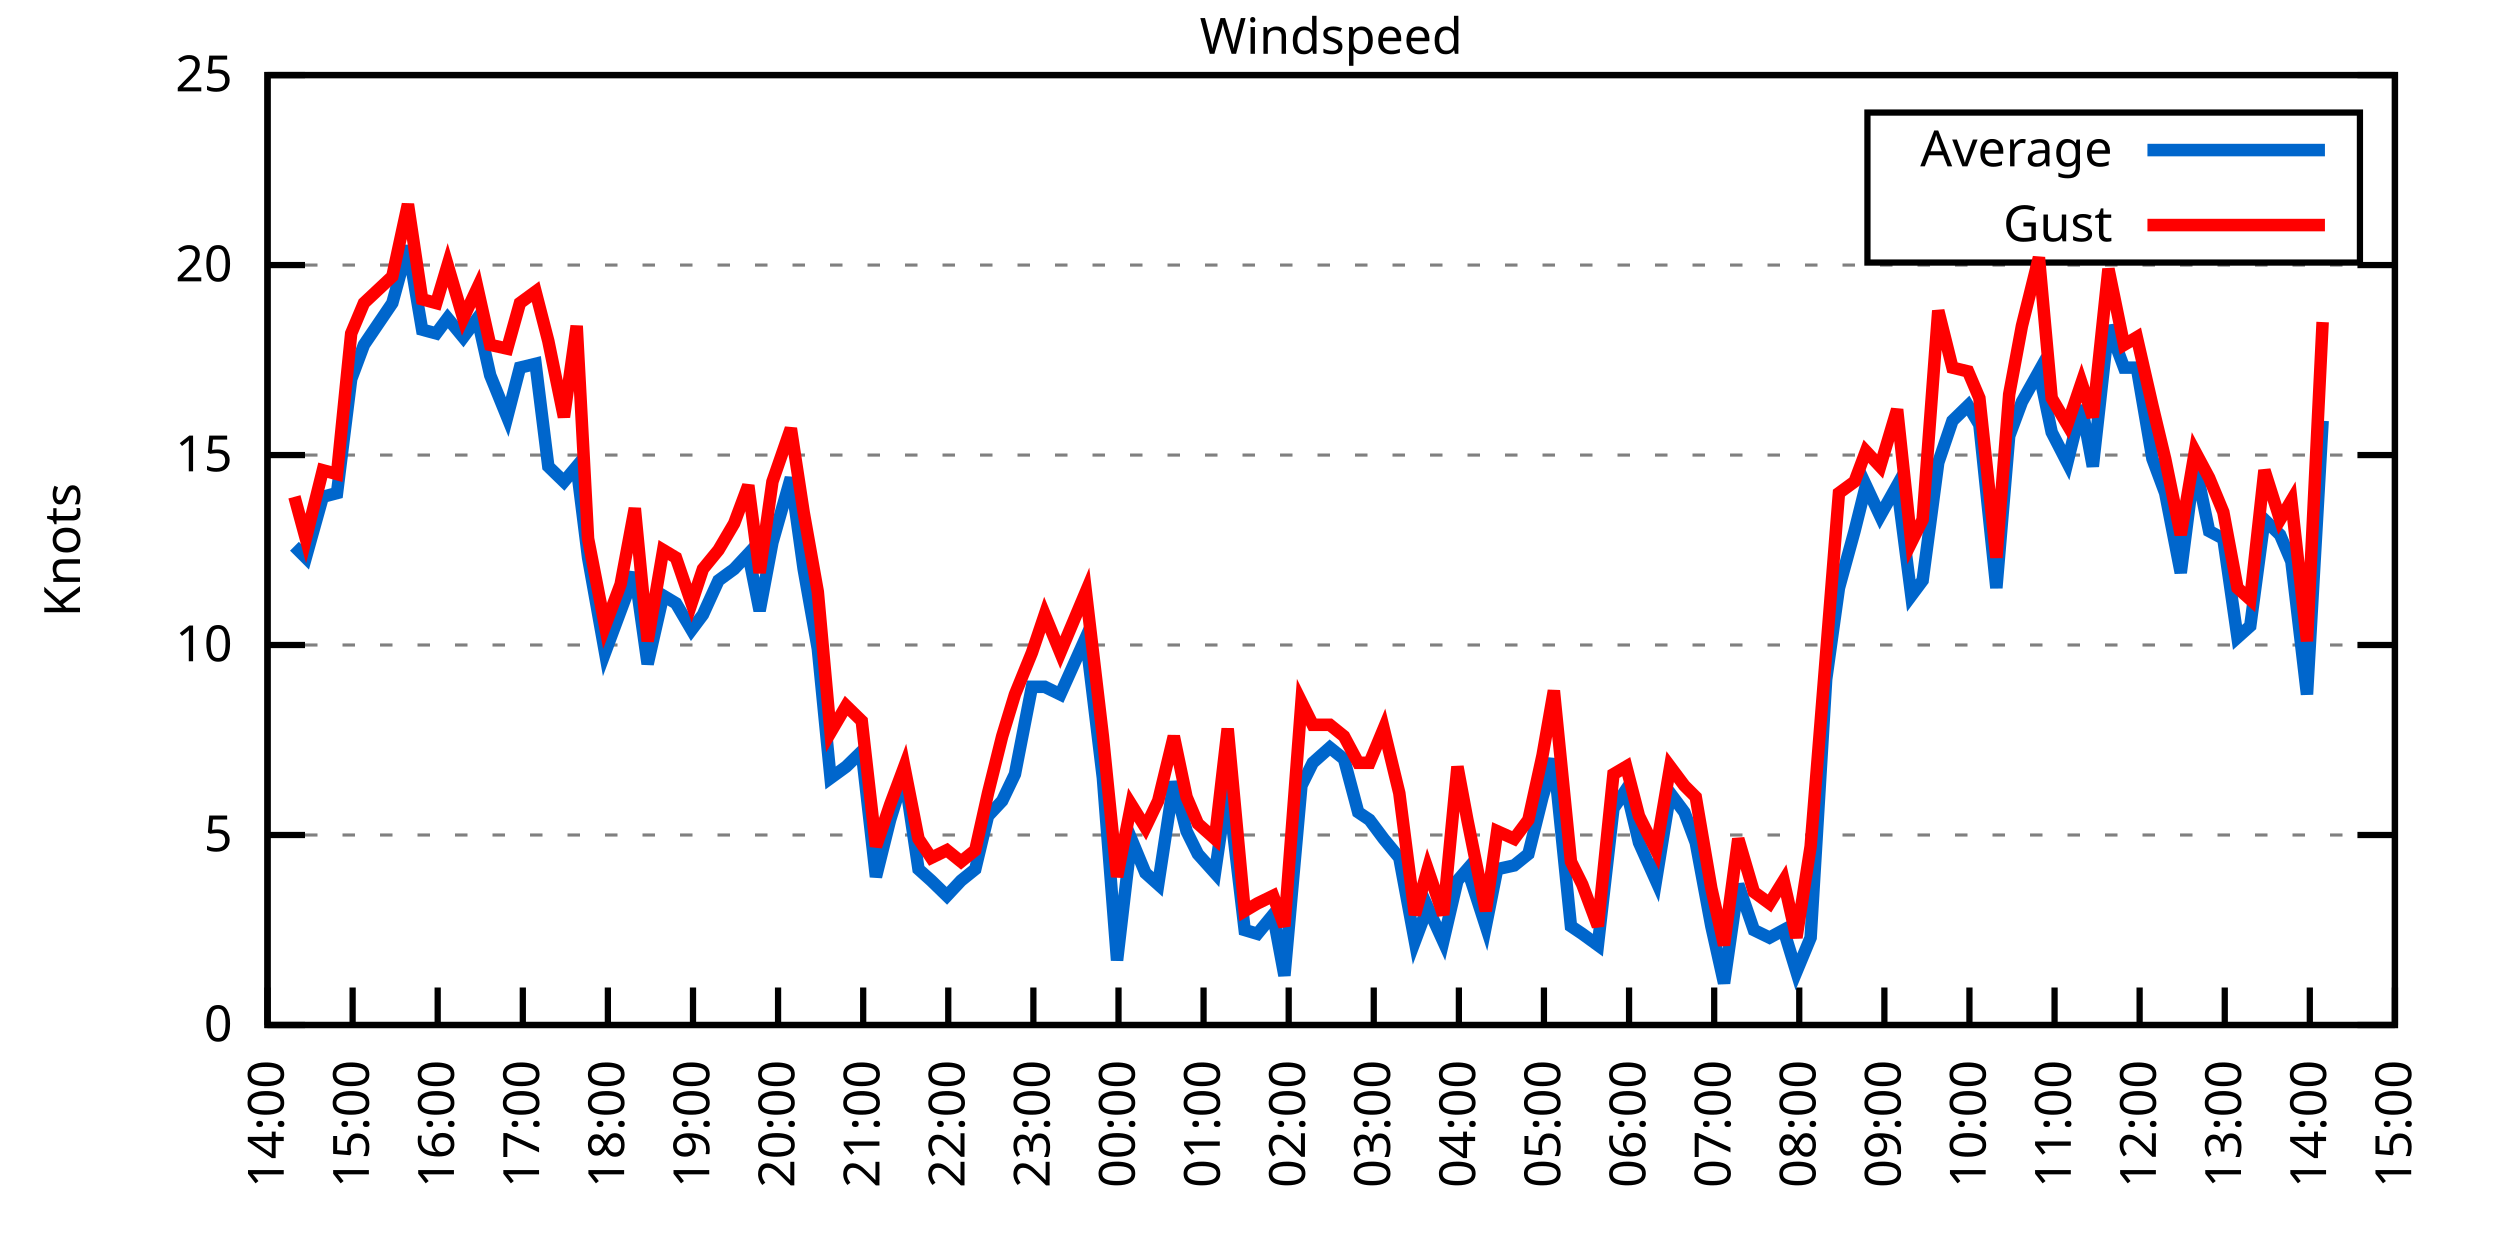
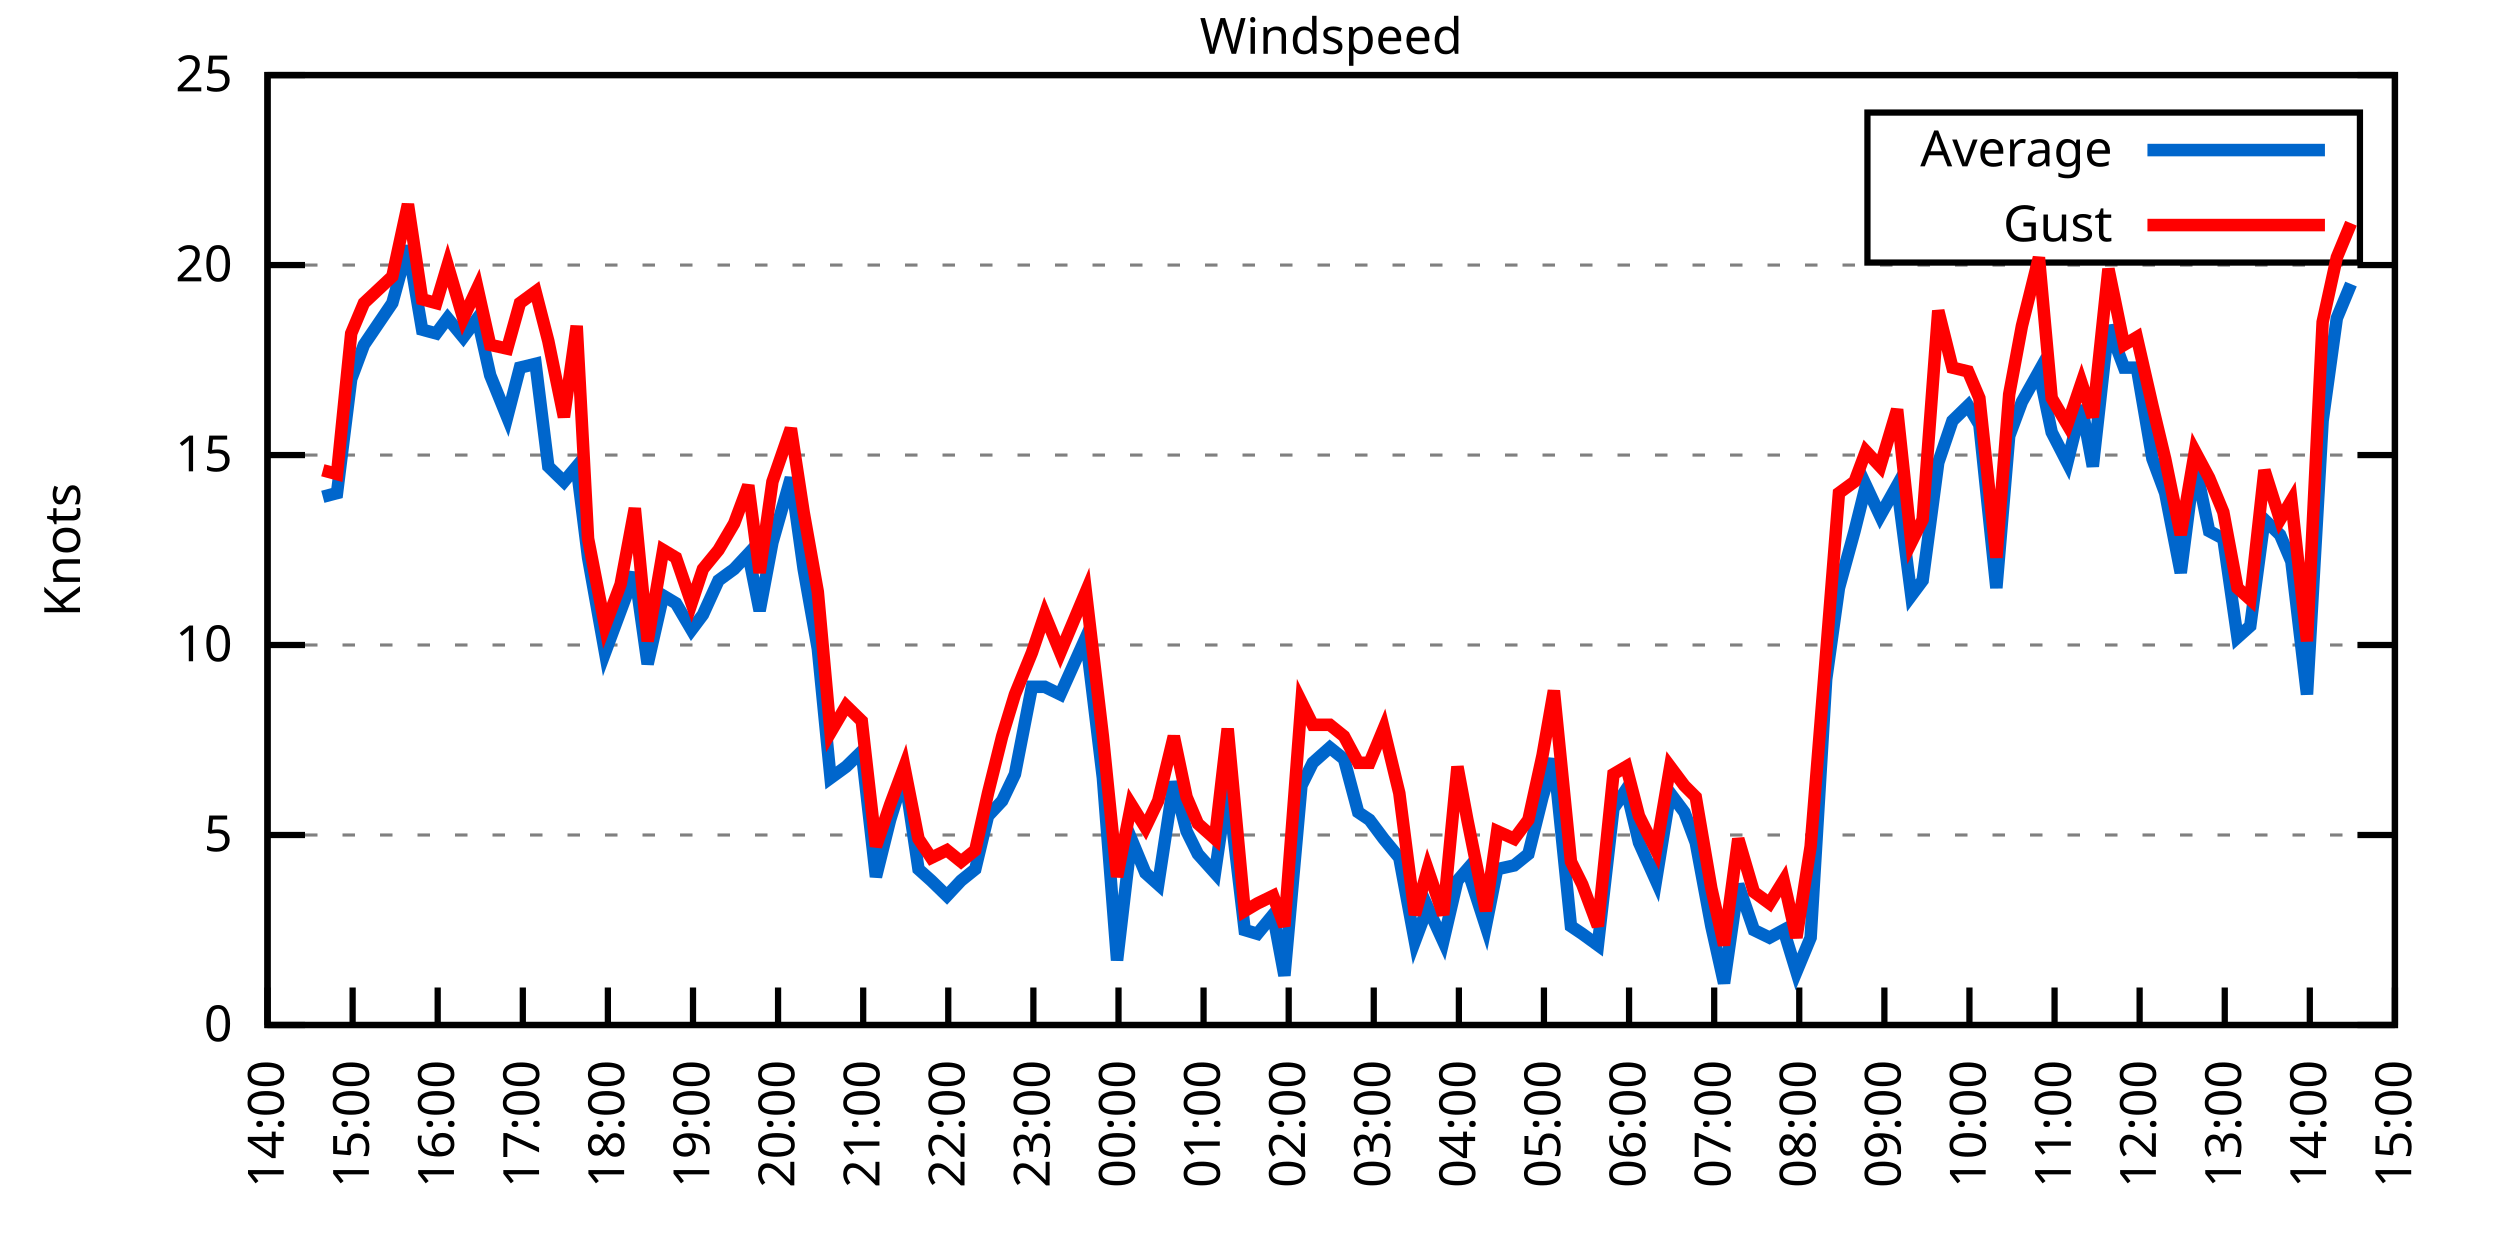
<svg xmlns="http://www.w3.org/2000/svg" xmlns:xlink="http://www.w3.org/1999/xlink" width="400" height="200" viewBox="0 0 400 200">
  <g id="gnuplot_canvas">
    <rect x="0" y="0" width="400" height="200" fill="none" />
    <defs>
      <circle id="gpDot" r="0.5" stroke-width="0.5" stroke="currentColor" />
      <path id="gpPt0" stroke-width="0.333" stroke="currentColor" d="M-1,0 h2 M0,-1 v2" />
      <path id="gpPt1" stroke-width="0.333" stroke="currentColor" d="M-1,-1 L1,1 M1,-1 L-1,1" />
      <path id="gpPt2" stroke-width="0.333" stroke="currentColor" d="M-1,0 L1,0 M0,-1 L0,1 M-1,-1 L1,1 M-1,1 L1,-1" />
      <rect id="gpPt3" stroke-width="0.333" stroke="currentColor" x="-1" y="-1" width="2" height="2" />
      <rect id="gpPt4" stroke-width="0.333" stroke="currentColor" fill="currentColor" x="-1" y="-1" width="2" height="2" />
      <circle id="gpPt5" stroke-width="0.333" stroke="currentColor" cx="0" cy="0" r="1" />
      <use xlink:href="#gpPt5" id="gpPt6" fill="currentColor" stroke="none" />
      <path id="gpPt7" stroke-width="0.333" stroke="currentColor" d="M0,-1.33 L-1.33,0.67 L1.33,0.67 z" />
      <use xlink:href="#gpPt7" id="gpPt8" fill="currentColor" stroke="none" />
      <use xlink:href="#gpPt7" id="gpPt9" stroke="currentColor" transform="rotate(180)" />
      <use xlink:href="#gpPt9" id="gpPt10" fill="currentColor" stroke="none" />
      <use xlink:href="#gpPt3" id="gpPt11" stroke="currentColor" transform="rotate(45)" />
      <use xlink:href="#gpPt11" id="gpPt12" fill="currentColor" stroke="none" />
      <path id="gpPt13" stroke-width="0.333" stroke="currentColor" d="M0,1.330 L1.265,0.411 L0.782,-1.067 L-0.782,-1.076 L-1.265,0.411 z" />
      <use xlink:href="#gpPt13" id="gpPt14" fill="currentColor" stroke="none" />
      <filter id="textbox" filterUnits="objectBoundingBox" x="0" y="0" height="1" width="1">
        <feFlood flood-color="white" flood-opacity="1" result="bgnd" />
        <feComposite in="SourceGraphic" in2="bgnd" operator="atop" />
      </filter>
      <filter id="greybox" filterUnits="objectBoundingBox" x="0" y="0" height="1" width="1">
        <feFlood flood-color="lightgrey" flood-opacity="1" result="grey" />
        <feComposite in="SourceGraphic" in2="grey" operator="atop" />
      </filter>
    </defs>
    <g fill="none" color="white" stroke="currentColor" stroke-width="1.00" stroke-linecap="butt" stroke-linejoin="miter">
</g>
    <g fill="none" color="black" stroke="currentColor" stroke-width="1.00" stroke-linecap="butt" stroke-linejoin="miter">
      <g stroke="none" shape-rendering="crispEdges">
        <polygon fill="rgb(255, 255, 255)" points="42.80,164.00 383.18,164.00 383.18,12.02 42.80,12.02 " />
      </g>
    </g>
    <g fill="none" color="black" stroke="currentColor" stroke-width="1.00" stroke-linecap="butt" stroke-linejoin="miter">
</g>
    <g fill="none" color="black" stroke="black" stroke-width="0.50" stroke-linecap="butt" stroke-linejoin="miter">
</g>
    <g fill="none" color="gray" stroke="currentColor" stroke-width="0.50" stroke-linecap="butt" stroke-linejoin="miter">
      <path stroke="gray" stroke-dasharray="2,4" class="gridline" d="M42.80,164.00 L383.19,164.00  " />
    </g>
    <g fill="none" color="gray" stroke="gray" stroke-width="1.00" stroke-linecap="butt" stroke-linejoin="miter">
</g>
    <g fill="none" color="black" stroke="currentColor" stroke-width="1.00" stroke-linecap="butt" stroke-linejoin="miter">
      <path stroke="black" d="M42.80,164.00 L48.80,164.00 M383.19,164.00 L377.19,164.00  " />
      <g transform="translate(37.20,166.60)" stroke="none" fill="black" font-family="Sans" font-size="8.00" text-anchor="end">
        <text>
          <tspan font-family="Sans"> 0</tspan>
        </text>
      </g>
    </g>
    <g fill="none" color="black" stroke="currentColor" stroke-width="1.00" stroke-linecap="butt" stroke-linejoin="miter">
</g>
    <g fill="none" color="black" stroke="black" stroke-width="0.50" stroke-linecap="butt" stroke-linejoin="miter">
</g>
    <g fill="none" color="gray" stroke="currentColor" stroke-width="0.50" stroke-linecap="butt" stroke-linejoin="miter">
      <path stroke="gray" stroke-dasharray="2,4" class="gridline" d="M42.80,133.60 L383.19,133.60  " />
    </g>
    <g fill="none" color="gray" stroke="gray" stroke-width="1.00" stroke-linecap="butt" stroke-linejoin="miter">
</g>
    <g fill="none" color="black" stroke="currentColor" stroke-width="1.00" stroke-linecap="butt" stroke-linejoin="miter">
      <path stroke="black" d="M42.80,133.60 L48.80,133.60 M383.19,133.60 L377.19,133.60  " />
      <g transform="translate(37.20,136.20)" stroke="none" fill="black" font-family="Sans" font-size="8.00" text-anchor="end">
        <text>
          <tspan font-family="Sans"> 5</tspan>
        </text>
      </g>
    </g>
    <g fill="none" color="black" stroke="currentColor" stroke-width="1.00" stroke-linecap="butt" stroke-linejoin="miter">
</g>
    <g fill="none" color="black" stroke="black" stroke-width="0.50" stroke-linecap="butt" stroke-linejoin="miter">
</g>
    <g fill="none" color="gray" stroke="currentColor" stroke-width="0.50" stroke-linecap="butt" stroke-linejoin="miter">
      <path stroke="gray" stroke-dasharray="2,4" class="gridline" d="M42.80,103.20 L383.19,103.20  " />
    </g>
    <g fill="none" color="gray" stroke="gray" stroke-width="1.00" stroke-linecap="butt" stroke-linejoin="miter">
</g>
    <g fill="none" color="black" stroke="currentColor" stroke-width="1.00" stroke-linecap="butt" stroke-linejoin="miter">
      <path stroke="black" d="M42.80,103.20 L48.80,103.20 M383.19,103.20 L377.19,103.20  " />
      <g transform="translate(37.20,105.80)" stroke="none" fill="black" font-family="Sans" font-size="8.00" text-anchor="end">
        <text>
          <tspan font-family="Sans"> 10</tspan>
        </text>
      </g>
    </g>
    <g fill="none" color="black" stroke="currentColor" stroke-width="1.00" stroke-linecap="butt" stroke-linejoin="miter">
</g>
    <g fill="none" color="black" stroke="black" stroke-width="0.50" stroke-linecap="butt" stroke-linejoin="miter">
</g>
    <g fill="none" color="gray" stroke="currentColor" stroke-width="0.50" stroke-linecap="butt" stroke-linejoin="miter">
      <path stroke="gray" stroke-dasharray="2,4" class="gridline" d="M42.80,72.81 L383.19,72.81  " />
    </g>
    <g fill="none" color="gray" stroke="gray" stroke-width="1.00" stroke-linecap="butt" stroke-linejoin="miter">
</g>
    <g fill="none" color="black" stroke="currentColor" stroke-width="1.00" stroke-linecap="butt" stroke-linejoin="miter">
      <path stroke="black" d="M42.80,72.81 L48.80,72.81 M383.19,72.81 L377.19,72.81  " />
      <g transform="translate(37.20,75.41)" stroke="none" fill="black" font-family="Sans" font-size="8.00" text-anchor="end">
        <text>
          <tspan font-family="Sans"> 15</tspan>
        </text>
      </g>
    </g>
    <g fill="none" color="black" stroke="currentColor" stroke-width="1.00" stroke-linecap="butt" stroke-linejoin="miter">
</g>
    <g fill="none" color="black" stroke="black" stroke-width="0.50" stroke-linecap="butt" stroke-linejoin="miter">
</g>
    <g fill="none" color="gray" stroke="currentColor" stroke-width="0.50" stroke-linecap="butt" stroke-linejoin="miter">
      <path stroke="gray" stroke-dasharray="2,4" class="gridline" d="M42.80,42.41 L383.19,42.41  " />
    </g>
    <g fill="none" color="gray" stroke="gray" stroke-width="1.00" stroke-linecap="butt" stroke-linejoin="miter">
</g>
    <g fill="none" color="black" stroke="currentColor" stroke-width="1.00" stroke-linecap="butt" stroke-linejoin="miter">
      <path stroke="black" d="M42.80,42.41 L48.80,42.41 M383.19,42.41 L377.19,42.41  " />
      <g transform="translate(37.20,45.01)" stroke="none" fill="black" font-family="Sans" font-size="8.00" text-anchor="end">
        <text>
          <tspan font-family="Sans"> 20</tspan>
        </text>
      </g>
    </g>
    <g fill="none" color="black" stroke="currentColor" stroke-width="1.00" stroke-linecap="butt" stroke-linejoin="miter">
</g>
    <g fill="none" color="black" stroke="black" stroke-width="0.50" stroke-linecap="butt" stroke-linejoin="miter">
</g>
    <g fill="none" color="gray" stroke="currentColor" stroke-width="0.50" stroke-linecap="butt" stroke-linejoin="miter">
      <path stroke="gray" stroke-dasharray="2,4" class="gridline" d="M42.80,12.01 L383.19,12.01  " />
    </g>
    <g fill="none" color="gray" stroke="gray" stroke-width="1.00" stroke-linecap="butt" stroke-linejoin="miter">
</g>
    <g fill="none" color="black" stroke="currentColor" stroke-width="1.00" stroke-linecap="butt" stroke-linejoin="miter">
      <path stroke="black" d="M42.80,12.01 L48.80,12.01 M383.19,12.01 L377.19,12.01  " />
      <g transform="translate(37.20,14.61)" stroke="none" fill="black" font-family="Sans" font-size="8.00" text-anchor="end">
        <text>
          <tspan font-family="Sans"> 25</tspan>
        </text>
      </g>
    </g>
    <g fill="none" color="black" stroke="currentColor" stroke-width="1.00" stroke-linecap="butt" stroke-linejoin="miter">
      <path stroke="black" d="M42.80,164.00 L42.80,158.00  " />
      <g transform="translate(45.40,169.60) rotate(270.00)" stroke="none" fill="black" font-family="Sans" font-size="8.00" text-anchor="end">
        <text>
          <tspan font-family="Sans">14:00</tspan>
        </text>
      </g>
    </g>
    <g fill="none" color="black" stroke="currentColor" stroke-width="1.00" stroke-linecap="butt" stroke-linejoin="miter">
      <path stroke="black" d="M56.42,164.00 L56.42,158.00  " />
      <g transform="translate(59.02,169.60) rotate(270.00)" stroke="none" fill="black" font-family="Sans" font-size="8.00" text-anchor="end">
        <text>
          <tspan font-family="Sans">15:00</tspan>
        </text>
      </g>
    </g>
    <g fill="none" color="black" stroke="currentColor" stroke-width="1.00" stroke-linecap="butt" stroke-linejoin="miter">
      <path stroke="black" d="M70.03,164.00 L70.03,158.00  " />
      <g transform="translate(72.63,169.60) rotate(270.00)" stroke="none" fill="black" font-family="Sans" font-size="8.00" text-anchor="end">
        <text>
          <tspan font-family="Sans">16:00</tspan>
        </text>
      </g>
    </g>
    <g fill="none" color="black" stroke="currentColor" stroke-width="1.00" stroke-linecap="butt" stroke-linejoin="miter">
      <path stroke="black" d="M83.65,164.00 L83.65,158.00  " />
      <g transform="translate(86.25,169.60) rotate(270.00)" stroke="none" fill="black" font-family="Sans" font-size="8.00" text-anchor="end">
        <text>
          <tspan font-family="Sans">17:00</tspan>
        </text>
      </g>
    </g>
    <g fill="none" color="black" stroke="currentColor" stroke-width="1.00" stroke-linecap="butt" stroke-linejoin="miter">
      <path stroke="black" d="M97.26,164.00 L97.26,158.00  " />
      <g transform="translate(99.86,169.60) rotate(270.00)" stroke="none" fill="black" font-family="Sans" font-size="8.00" text-anchor="end">
        <text>
          <tspan font-family="Sans">18:00</tspan>
        </text>
      </g>
    </g>
    <g fill="none" color="black" stroke="currentColor" stroke-width="1.00" stroke-linecap="butt" stroke-linejoin="miter">
      <path stroke="black" d="M110.88,164.00 L110.88,158.00  " />
      <g transform="translate(113.48,169.60) rotate(270.00)" stroke="none" fill="black" font-family="Sans" font-size="8.00" text-anchor="end">
        <text>
          <tspan font-family="Sans">19:00</tspan>
        </text>
      </g>
    </g>
    <g fill="none" color="black" stroke="currentColor" stroke-width="1.00" stroke-linecap="butt" stroke-linejoin="miter">
      <path stroke="black" d="M124.49,164.00 L124.49,158.00  " />
      <g transform="translate(127.09,169.60) rotate(270.00)" stroke="none" fill="black" font-family="Sans" font-size="8.00" text-anchor="end">
        <text>
          <tspan font-family="Sans">20:00</tspan>
        </text>
      </g>
    </g>
    <g fill="none" color="black" stroke="currentColor" stroke-width="1.00" stroke-linecap="butt" stroke-linejoin="miter">
      <path stroke="black" d="M138.11,164.00 L138.11,158.00  " />
      <g transform="translate(140.71,169.60) rotate(270.00)" stroke="none" fill="black" font-family="Sans" font-size="8.00" text-anchor="end">
        <text>
          <tspan font-family="Sans">21:00</tspan>
        </text>
      </g>
    </g>
    <g fill="none" color="black" stroke="currentColor" stroke-width="1.00" stroke-linecap="butt" stroke-linejoin="miter">
      <path stroke="black" d="M151.72,164.00 L151.72,158.00  " />
      <g transform="translate(154.32,169.60) rotate(270.00)" stroke="none" fill="black" font-family="Sans" font-size="8.00" text-anchor="end">
        <text>
          <tspan font-family="Sans">22:00</tspan>
        </text>
      </g>
    </g>
    <g fill="none" color="black" stroke="currentColor" stroke-width="1.00" stroke-linecap="butt" stroke-linejoin="miter">
      <path stroke="black" d="M165.34,164.00 L165.34,158.00  " />
      <g transform="translate(167.94,169.60) rotate(270.00)" stroke="none" fill="black" font-family="Sans" font-size="8.00" text-anchor="end">
        <text>
          <tspan font-family="Sans">23:00</tspan>
        </text>
      </g>
    </g>
    <g fill="none" color="black" stroke="currentColor" stroke-width="1.00" stroke-linecap="butt" stroke-linejoin="miter">
      <path stroke="black" d="M178.96,164.00 L178.96,158.00  " />
      <g transform="translate(181.56,169.60) rotate(270.00)" stroke="none" fill="black" font-family="Sans" font-size="8.00" text-anchor="end">
        <text>
          <tspan font-family="Sans">00:00</tspan>
        </text>
      </g>
    </g>
    <g fill="none" color="black" stroke="currentColor" stroke-width="1.00" stroke-linecap="butt" stroke-linejoin="miter">
      <path stroke="black" d="M192.57,164.00 L192.57,158.00  " />
      <g transform="translate(195.17,169.60) rotate(270.00)" stroke="none" fill="black" font-family="Sans" font-size="8.00" text-anchor="end">
        <text>
          <tspan font-family="Sans">01:00</tspan>
        </text>
      </g>
    </g>
    <g fill="none" color="black" stroke="currentColor" stroke-width="1.00" stroke-linecap="butt" stroke-linejoin="miter">
      <path stroke="black" d="M206.19,164.00 L206.19,158.00  " />
      <g transform="translate(208.79,169.60) rotate(270.00)" stroke="none" fill="black" font-family="Sans" font-size="8.00" text-anchor="end">
        <text>
          <tspan font-family="Sans">02:00</tspan>
        </text>
      </g>
    </g>
    <g fill="none" color="black" stroke="currentColor" stroke-width="1.00" stroke-linecap="butt" stroke-linejoin="miter">
      <path stroke="black" d="M219.80,164.00 L219.80,158.00  " />
      <g transform="translate(222.40,169.60) rotate(270.00)" stroke="none" fill="black" font-family="Sans" font-size="8.00" text-anchor="end">
        <text>
          <tspan font-family="Sans">03:00</tspan>
        </text>
      </g>
    </g>
    <g fill="none" color="black" stroke="currentColor" stroke-width="1.00" stroke-linecap="butt" stroke-linejoin="miter">
      <path stroke="black" d="M233.42,164.00 L233.42,158.00  " />
      <g transform="translate(236.02,169.60) rotate(270.00)" stroke="none" fill="black" font-family="Sans" font-size="8.00" text-anchor="end">
        <text>
          <tspan font-family="Sans">04:00</tspan>
        </text>
      </g>
    </g>
    <g fill="none" color="black" stroke="currentColor" stroke-width="1.00" stroke-linecap="butt" stroke-linejoin="miter">
      <path stroke="black" d="M247.03,164.00 L247.03,158.00  " />
      <g transform="translate(249.63,169.60) rotate(270.00)" stroke="none" fill="black" font-family="Sans" font-size="8.00" text-anchor="end">
        <text>
          <tspan font-family="Sans">05:00</tspan>
        </text>
      </g>
    </g>
    <g fill="none" color="black" stroke="currentColor" stroke-width="1.00" stroke-linecap="butt" stroke-linejoin="miter">
      <path stroke="black" d="M260.65,164.00 L260.65,158.00  " />
      <g transform="translate(263.25,169.60) rotate(270.00)" stroke="none" fill="black" font-family="Sans" font-size="8.00" text-anchor="end">
        <text>
          <tspan font-family="Sans">06:00</tspan>
        </text>
      </g>
    </g>
    <g fill="none" color="black" stroke="currentColor" stroke-width="1.00" stroke-linecap="butt" stroke-linejoin="miter">
      <path stroke="black" d="M274.27,164.00 L274.27,158.00  " />
      <g transform="translate(276.87,169.60) rotate(270.00)" stroke="none" fill="black" font-family="Sans" font-size="8.00" text-anchor="end">
        <text>
          <tspan font-family="Sans">07:00</tspan>
        </text>
      </g>
    </g>
    <g fill="none" color="black" stroke="currentColor" stroke-width="1.00" stroke-linecap="butt" stroke-linejoin="miter">
      <path stroke="black" d="M287.88,164.00 L287.88,158.00  " />
      <g transform="translate(290.48,169.60) rotate(270.00)" stroke="none" fill="black" font-family="Sans" font-size="8.00" text-anchor="end">
        <text>
          <tspan font-family="Sans">08:00</tspan>
        </text>
      </g>
    </g>
    <g fill="none" color="black" stroke="currentColor" stroke-width="1.00" stroke-linecap="butt" stroke-linejoin="miter">
      <path stroke="black" d="M301.50,164.00 L301.50,158.00  " />
      <g transform="translate(304.10,169.60) rotate(270.00)" stroke="none" fill="black" font-family="Sans" font-size="8.00" text-anchor="end">
        <text>
          <tspan font-family="Sans">09:00</tspan>
        </text>
      </g>
    </g>
    <g fill="none" color="black" stroke="currentColor" stroke-width="1.00" stroke-linecap="butt" stroke-linejoin="miter">
      <path stroke="black" d="M315.11,164.00 L315.11,158.00  " />
      <g transform="translate(317.71,169.60) rotate(270.00)" stroke="none" fill="black" font-family="Sans" font-size="8.00" text-anchor="end">
        <text>
          <tspan font-family="Sans">10:00</tspan>
        </text>
      </g>
    </g>
    <g fill="none" color="black" stroke="currentColor" stroke-width="1.00" stroke-linecap="butt" stroke-linejoin="miter">
      <path stroke="black" d="M328.73,164.00 L328.73,158.00  " />
      <g transform="translate(331.33,169.60) rotate(270.00)" stroke="none" fill="black" font-family="Sans" font-size="8.00" text-anchor="end">
        <text>
          <tspan font-family="Sans">11:00</tspan>
        </text>
      </g>
    </g>
    <g fill="none" color="black" stroke="currentColor" stroke-width="1.00" stroke-linecap="butt" stroke-linejoin="miter">
      <path stroke="black" d="M342.34,164.00 L342.34,158.00  " />
      <g transform="translate(344.94,169.60) rotate(270.00)" stroke="none" fill="black" font-family="Sans" font-size="8.00" text-anchor="end">
        <text>
          <tspan font-family="Sans">12:00</tspan>
        </text>
      </g>
    </g>
    <g fill="none" color="black" stroke="currentColor" stroke-width="1.00" stroke-linecap="butt" stroke-linejoin="miter">
      <path stroke="black" d="M355.96,164.00 L355.96,158.00  " />
      <g transform="translate(358.56,169.60) rotate(270.00)" stroke="none" fill="black" font-family="Sans" font-size="8.00" text-anchor="end">
        <text>
          <tspan font-family="Sans">13:00</tspan>
        </text>
      </g>
    </g>
    <g fill="none" color="black" stroke="currentColor" stroke-width="1.00" stroke-linecap="butt" stroke-linejoin="miter">
      <path stroke="black" d="M369.57,164.00 L369.57,158.00  " />
      <g transform="translate(372.17,169.60) rotate(270.00)" stroke="none" fill="black" font-family="Sans" font-size="8.00" text-anchor="end">
        <text>
          <tspan font-family="Sans">14:00</tspan>
        </text>
      </g>
    </g>
    <g fill="none" color="black" stroke="currentColor" stroke-width="1.00" stroke-linecap="butt" stroke-linejoin="miter">
      <path stroke="black" d="M383.19,164.00 L383.19,158.00  " />
      <g transform="translate(385.79,169.60) rotate(270.00)" stroke="none" fill="black" font-family="Sans" font-size="8.00" text-anchor="end">
        <text>
          <tspan font-family="Sans">15:00</tspan>
        </text>
      </g>
    </g>
    <g fill="none" color="black" stroke="currentColor" stroke-width="1.00" stroke-linecap="butt" stroke-linejoin="miter">
</g>
    <g fill="none" color="black" stroke="currentColor" stroke-width="1.00" stroke-linecap="butt" stroke-linejoin="miter">
      <path stroke="black" d="M42.80,12.01 L42.80,164.00 L383.19,164.00 L383.19,12.01 L42.80,12.01 Z  " />
    </g>
    <g fill="none" color="black" stroke="currentColor" stroke-width="1.00" stroke-linecap="butt" stroke-linejoin="miter">
</g>
    <g fill="none" color="black" stroke="currentColor" stroke-width="1.00" stroke-linecap="butt" stroke-linejoin="miter">
      <path stroke="black" d="M298.79,42.01 L298.79,18.01 L377.59,18.01 L377.59,42.01 L298.79,42.01 Z  " />
    </g>
    <g id="Windspeed_plot_1">
      <g fill="none" color="white" stroke="black" stroke-width="2.00" stroke-linecap="butt" stroke-linejoin="miter">
</g>
      <g fill="none" color="black" stroke="currentColor" stroke-width="2.00" stroke-linecap="butt" stroke-linejoin="miter">
        <g transform="translate(337.99,26.61)" stroke="none" fill="black" font-family="Sans" font-size="8.00" text-anchor="end">
          <text>
            <tspan font-family="Sans">Average</tspan>
          </text>
        </g>
      </g>
      <g fill="none" color="black" stroke="currentColor" stroke-width="2.00" stroke-linecap="butt" stroke-linejoin="miter">
-         <path stroke="rgb(  0, 102, 204)" d="M343.59,24.01 L371.99,24.01 M47.11,87.40 L48.93,89.22 L51.65,79.49 L53.92,78.89 L56.19,60.65 L58.23,55.18   L62.77,48.49 L65.27,39.37 L67.54,52.74 L69.80,53.35 L71.62,50.92 L74.12,53.96 L76.39,50.92 L78.43,60.04   L81.15,66.73 L83.19,58.82 L85.69,58.21 L87.73,74.63 L90.23,77.06 L92.27,74.63 L94.09,89.22 L96.81,104.42   L99.30,97.73 L101.57,91.65 L103.62,106.24 L106.11,95.30 L108.15,96.52 L110.65,100.77 L112.47,98.34 L114.96,92.87   L117.46,91.04 L119.73,88.61 L121.54,97.73 L123.59,86.79 L126.54,76.45 L128.58,91.04 L130.85,103.81 L132.89,124.48   L135.39,122.66 L137.88,120.23 L140.15,140.29 L142.42,131.17 L144.69,123.87 L146.96,139.07 L149.00,140.90 L151.50,143.33   L153.77,140.90 L156.04,139.07 L158.08,130.56 L160.35,128.13 L162.39,123.87 L165.11,109.89 L167.16,109.89 L169.65,111.11   L173.74,101.99 L176.46,124.48 L178.73,153.66 L181.00,134.21 L183.27,139.68 L185.31,141.51 L187.81,125.09 L189.85,132.99   L191.66,136.64 L194.39,139.68 L196.43,125.70 L199.15,148.80 L201.19,149.41 L203.69,146.37 L205.51,156.10 L208.23,125.70   L210.04,122.05 L212.77,119.62 L215.04,121.44 L217.31,129.95 L219.12,131.17 L221.39,134.21 L223.89,137.25 L226.38,150.62   L228.43,145.15 L230.92,150.62 L233.19,140.90 L234.78,139.07 L237.73,148.19 L239.55,139.07 L242.27,138.47 L244.54,136.64   L246.81,127.52 L248.62,121.44 L251.35,148.19 L253.16,149.41 L255.66,151.23 L258.15,129.35 L260.20,126.31 L262.24,134.82   L264.96,140.90 L267.23,126.91 L269.50,129.95 L271.32,134.82 L273.81,148.19 L275.85,157.31 L278.12,141.51 L280.62,148.80   L283.12,150.02 L285.38,148.80 L287.43,155.49 L289.70,150.02 L292.19,108.68 L294.23,94.08 L296.73,84.97 L298.55,77.67   L300.82,82.53 L303.54,77.67 L305.81,95.30 L307.62,92.87 L310.12,74.02 L312.39,67.33 L314.89,64.90 L316.70,67.94   L319.42,94.08 L321.47,69.77 L323.51,64.29 L326.23,59.43 L328.27,69.16 L330.77,74.02 L333.04,64.90 L334.85,74.63   L337.35,52.14 L339.85,58.82 L341.89,58.82 L344.39,73.41 L346.43,78.89 L348.92,91.65 L351.19,74.02 L353.46,84.97   L355.73,86.18 L358.00,101.99 L360.04,100.16 L362.31,83.14 L364.81,85.57 L366.62,89.83 L369.12,111.11 L371.62,67.33    " />
+         <path stroke="rgb(  0, 102, 204)" d="M343.59,24.01 L371.99,24.01 M51.65,79.49 L53.92,78.89 L56.19,60.65 L58.23,55.18 L62.77,48.49 L65.27,39.37   L67.54,52.74 L69.80,53.35 L71.62,50.92 L74.12,53.96 L76.39,50.92 L78.43,60.04 L81.15,66.73 L83.19,58.82   L85.69,58.21 L87.73,74.63 L90.23,77.06 L92.27,74.63 L94.09,89.22 L96.81,104.42 L99.30,97.73 L101.57,91.65   L103.62,106.24 L106.11,95.30 L108.15,96.52 L110.65,100.77 L112.47,98.34 L114.96,92.87 L117.46,91.04 L119.73,88.61   L121.54,97.73 L123.59,86.79 L126.54,76.45 L128.58,91.04 L130.85,103.81 L132.89,124.48 L135.39,122.66 L137.88,120.23   L140.15,140.29 L142.42,131.17 L144.69,123.87 L146.96,139.07 L149.00,140.90 L151.50,143.33 L153.77,140.90 L156.04,139.07   L158.08,130.56 L160.35,128.13 L162.39,123.87 L165.11,109.89 L167.16,109.89 L169.65,111.11 L173.74,101.99 L176.46,124.48   L178.73,153.66 L181.00,134.21 L183.27,139.68 L185.31,141.51 L187.81,125.09 L189.85,132.99 L191.66,136.64 L194.39,139.68   L196.43,125.70 L199.15,148.80 L201.19,149.41 L203.69,146.37 L205.51,156.10 L208.23,125.70 L210.04,122.05 L212.77,119.62   L215.04,121.44 L217.31,129.95 L219.12,131.17 L221.39,134.21 L223.89,137.25 L226.38,150.62 L228.43,145.15 L230.92,150.62   L233.19,140.90 L234.78,139.07 L237.73,148.19 L239.55,139.07 L242.27,138.47 L244.54,136.64 L246.81,127.52 L248.62,121.44   L251.35,148.19 L253.16,149.41 L255.66,151.23 L258.15,129.35 L260.20,126.31 L262.24,134.82 L264.96,140.90 L267.23,126.91   L269.50,129.95 L271.32,134.82 L273.81,148.19 L275.85,157.31 L278.12,141.51 L280.62,148.80 L283.12,150.02 L285.38,148.80   L287.43,155.49 L289.70,150.02 L292.19,108.68 L294.23,94.08 L296.73,84.97 L298.55,77.67 L300.82,82.53 L303.54,77.67   L305.81,95.30 L307.62,92.87 L310.12,74.02 L312.39,67.33 L314.89,64.90 L316.70,67.94 L319.42,94.08 L321.47,69.77   L323.51,64.29 L326.23,59.43 L328.27,69.16 L330.77,74.02 L333.04,64.90 L334.85,74.63 L337.35,52.14 L339.85,58.82   L341.89,58.82 L344.39,73.41 L346.43,78.89 L348.92,91.65 L351.19,74.02 L353.46,84.97 L355.73,86.18 L358.00,101.99   L360.04,100.16 L362.31,83.14 L364.81,85.57 L366.62,89.83 L369.12,111.11 L371.62,67.33 L373.89,50.92 L376.16,45.45    " />
      </g>
    </g>
    <g id="Windspeed_plot_2">
      <g fill="none" color="black" stroke="currentColor" stroke-width="2.00" stroke-linecap="butt" stroke-linejoin="miter">
        <g transform="translate(337.99,38.61)" stroke="none" fill="black" font-family="Sans" font-size="8.00" text-anchor="end">
          <text>
            <tspan font-family="Sans">Gust</tspan>
          </text>
        </g>
      </g>
      <g fill="none" color="black" stroke="currentColor" stroke-width="2.00" stroke-linecap="butt" stroke-linejoin="miter">
-         <path stroke="rgb(255,   0,   0)" d="M343.59,36.01 L371.99,36.01 M47.11,79.49 L48.93,86.18 L51.65,75.24 L53.92,75.85 L56.19,53.35 L58.23,48.49   L62.77,44.23 L65.27,32.68 L67.54,47.88 L69.80,48.49 L71.62,42.41 L74.12,50.92 L76.39,46.06 L78.43,55.18   L81.15,55.78 L83.19,48.49 L85.69,46.66 L87.73,54.57 L90.23,66.73 L92.27,52.14 L94.09,86.18 L96.81,100.16   L99.30,93.48 L101.57,81.32 L103.62,102.60 L106.11,88.00 L108.15,89.22 L110.65,96.52 L112.47,91.04 L114.96,88.00   L117.46,83.75 L119.73,77.67 L121.54,91.65 L123.59,77.06 L126.54,68.55 L128.58,81.93 L130.85,94.69 L132.89,117.19   L135.39,112.93 L137.88,115.36 L140.15,135.43 L142.42,128.74 L144.69,122.66 L146.96,134.21 L149.00,137.25 L151.50,136.03   L153.77,137.86 L156.04,136.03 L158.08,126.91 L160.35,117.80 L162.39,111.11 L165.11,104.42 L167.16,98.34 L169.65,104.42   L173.74,94.69 L176.46,117.80 L178.73,140.29 L181.00,128.74 L183.27,132.39 L185.31,128.13 L187.81,117.80 L189.85,127.52   L191.66,131.78 L194.39,134.21 L196.43,116.58 L199.15,145.76 L201.19,144.55 L203.69,143.33 L205.51,148.19 L208.23,112.32   L210.04,115.97 L212.77,115.97 L215.04,117.80 L217.31,122.05 L219.12,122.05 L221.39,116.58 L223.89,126.91 L226.38,146.37   L228.43,139.07 L230.92,146.37 L233.19,122.66 L234.78,131.17 L237.73,145.76 L239.55,132.99 L242.27,134.21 L244.54,131.17   L246.81,120.83 L248.62,110.50 L251.35,137.86 L253.16,141.51 L255.66,148.19 L258.15,123.87 L260.20,122.66 L262.24,130.56   L264.96,136.03 L267.23,122.66 L269.50,125.70 L271.32,127.52 L273.81,142.11 L275.85,151.23 L278.12,134.21 L280.62,142.72   L283.12,144.55 L285.38,140.90 L287.43,150.02 L289.70,135.43 L292.19,104.42 L294.23,78.89 L296.73,77.06 L298.55,72.20   L300.82,74.63 L303.54,65.51 L305.81,86.79 L307.62,83.14 L310.12,49.70 L312.39,58.82 L314.89,59.43 L316.70,63.69   L319.42,89.22 L321.47,63.08 L323.51,52.14 L326.23,41.19 L328.27,63.69 L330.77,67.94 L333.04,61.25 L334.85,66.73   L337.35,43.02 L339.85,55.18 L341.89,53.96 L344.39,64.90 L346.43,73.41 L348.92,85.57 L351.19,72.20 L353.46,76.45   L355.73,81.93 L358.00,94.08 L360.04,95.91 L362.31,75.24 L364.81,83.14 L366.62,80.10 L369.12,102.60 L371.62,51.53    " />
+         <path stroke="rgb(255,   0,   0)" d="M343.59,36.01 L371.99,36.01 M51.65,75.24 L53.92,75.85 L56.19,53.35 L58.23,48.49 L62.77,44.23 L65.27,32.68   L67.54,47.88 L69.80,48.49 L71.62,42.41 L74.12,50.92 L76.39,46.06 L78.43,55.18 L81.15,55.78 L83.19,48.49   L85.69,46.66 L87.73,54.57 L90.23,66.73 L92.27,52.14 L94.09,86.18 L96.81,100.16 L99.30,93.48 L101.57,81.32   L103.62,102.60 L106.11,88.00 L108.15,89.22 L110.65,96.52 L112.47,91.04 L114.96,88.00 L117.46,83.75 L119.73,77.67   L121.54,91.65 L123.59,77.06 L126.54,68.55 L128.58,81.93 L130.85,94.69 L132.89,117.19 L135.39,112.93 L137.88,115.36   L140.15,135.43 L142.42,128.74 L144.69,122.66 L146.96,134.21 L149.00,137.25 L151.50,136.03 L153.77,137.86 L156.04,136.03   L158.08,126.91 L160.35,117.80 L162.39,111.11 L165.11,104.42 L167.16,98.34 L169.65,104.42 L173.74,94.69 L176.46,117.80   L178.73,140.29 L181.00,128.74 L183.27,132.39 L185.31,128.13 L187.81,117.80 L189.85,127.52 L191.66,131.78 L194.39,134.21   L196.43,116.58 L199.15,145.76 L201.19,144.55 L203.69,143.33 L205.51,148.19 L208.23,112.32 L210.04,115.97 L212.77,115.97   L215.04,117.80 L217.31,122.05 L219.12,122.05 L221.39,116.58 L223.89,126.91 L226.38,146.37 L228.43,139.07 L230.92,146.37   L233.19,122.66 L234.78,131.17 L237.73,145.76 L239.55,132.99 L242.27,134.21 L244.54,131.17 L246.81,120.83 L248.62,110.50   L251.35,137.86 L253.16,141.51 L255.66,148.19 L258.15,123.87 L260.20,122.66 L262.24,130.56 L264.96,136.03 L267.23,122.66   L269.50,125.70 L271.32,127.52 L273.81,142.11 L275.85,151.23 L278.12,134.21 L280.62,142.72 L283.12,144.55 L285.38,140.90   L287.43,150.02 L289.70,135.43 L292.19,104.42 L294.23,78.89 L296.73,77.06 L298.55,72.20 L300.82,74.63 L303.54,65.51   L305.81,86.79 L307.62,83.14 L310.12,49.70 L312.39,58.82 L314.89,59.43 L316.70,63.69 L319.42,89.22 L321.47,63.08   L323.51,52.14 L326.23,41.19 L328.27,63.69 L330.77,67.94 L333.04,61.25 L334.85,66.73 L337.35,43.02 L339.85,55.18   L341.89,53.96 L344.39,64.90 L346.43,73.41 L348.92,85.57 L351.19,72.20 L353.46,76.45 L355.73,81.93 L358.00,94.08   L360.04,95.91 L362.31,75.24 L364.81,83.14 L366.62,80.10 L369.12,102.60 L371.62,51.53 L373.89,41.19 L376.16,35.72    " />
      </g>
    </g>
    <g fill="none" color="black" stroke="currentColor" stroke-width="2.00" stroke-linecap="butt" stroke-linejoin="miter">
</g>
    <g fill="none" color="black" stroke="black" stroke-width="1.00" stroke-linecap="butt" stroke-linejoin="miter">
</g>
    <g fill="none" color="black" stroke="currentColor" stroke-width="1.00" stroke-linecap="butt" stroke-linejoin="miter">
      <path stroke="black" d="M42.80,12.01 L42.80,164.00 L383.19,164.00 L383.19,12.01 L42.80,12.01 Z  " />
      <g transform="translate(12.80,88.01) rotate(270.00)" stroke="none" fill="black" font-family="Sans" font-size="8.00" text-anchor="middle">
        <text>
          <tspan font-family="Sans">Knots</tspan>
        </text>
      </g>
    </g>
    <g fill="none" color="black" stroke="currentColor" stroke-width="1.00" stroke-linecap="butt" stroke-linejoin="miter">
</g>
    <g fill="none" color="black" stroke="currentColor" stroke-width="1.00" stroke-linecap="butt" stroke-linejoin="miter">
      <g transform="translate(212.99,8.61)" stroke="none" fill="black" font-family="Sans" font-size="8.00" text-anchor="middle">
        <text>
          <tspan font-family="Sans">Windspeed</tspan>
        </text>
      </g>
    </g>
    <g fill="none" color="black" stroke="currentColor" stroke-width="1.00" stroke-linecap="butt" stroke-linejoin="miter">
</g>
  </g>
</svg>
